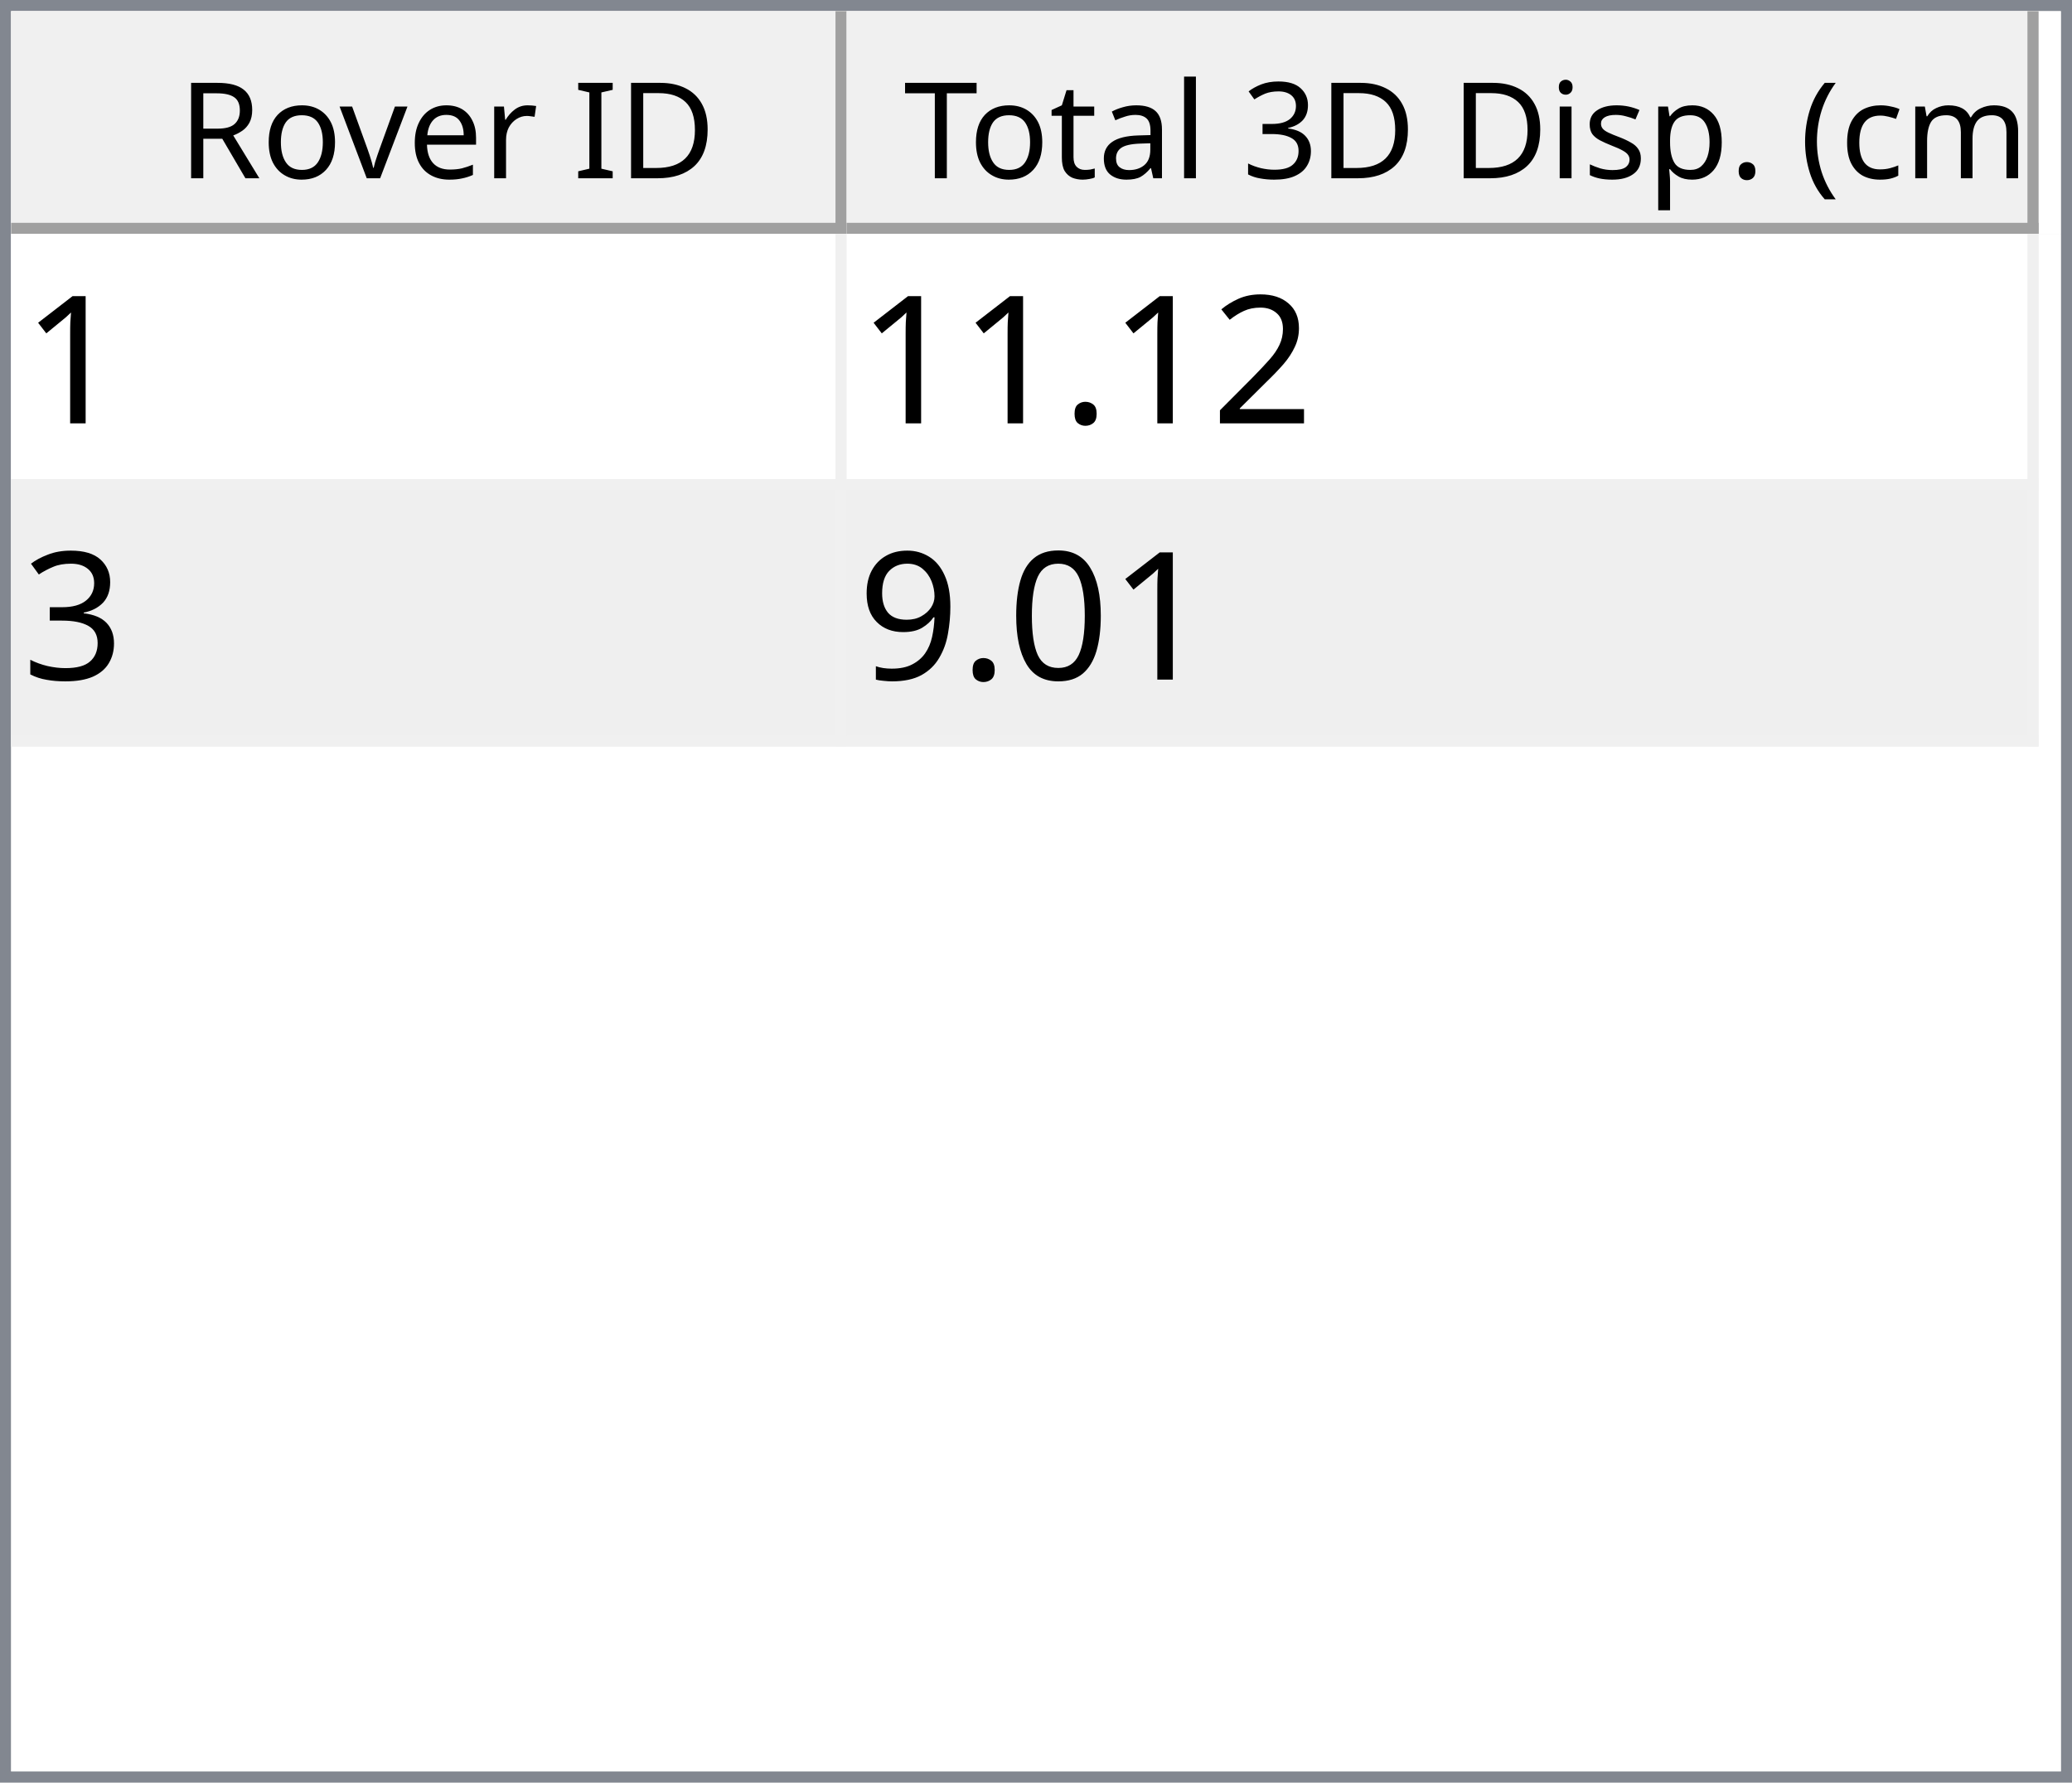
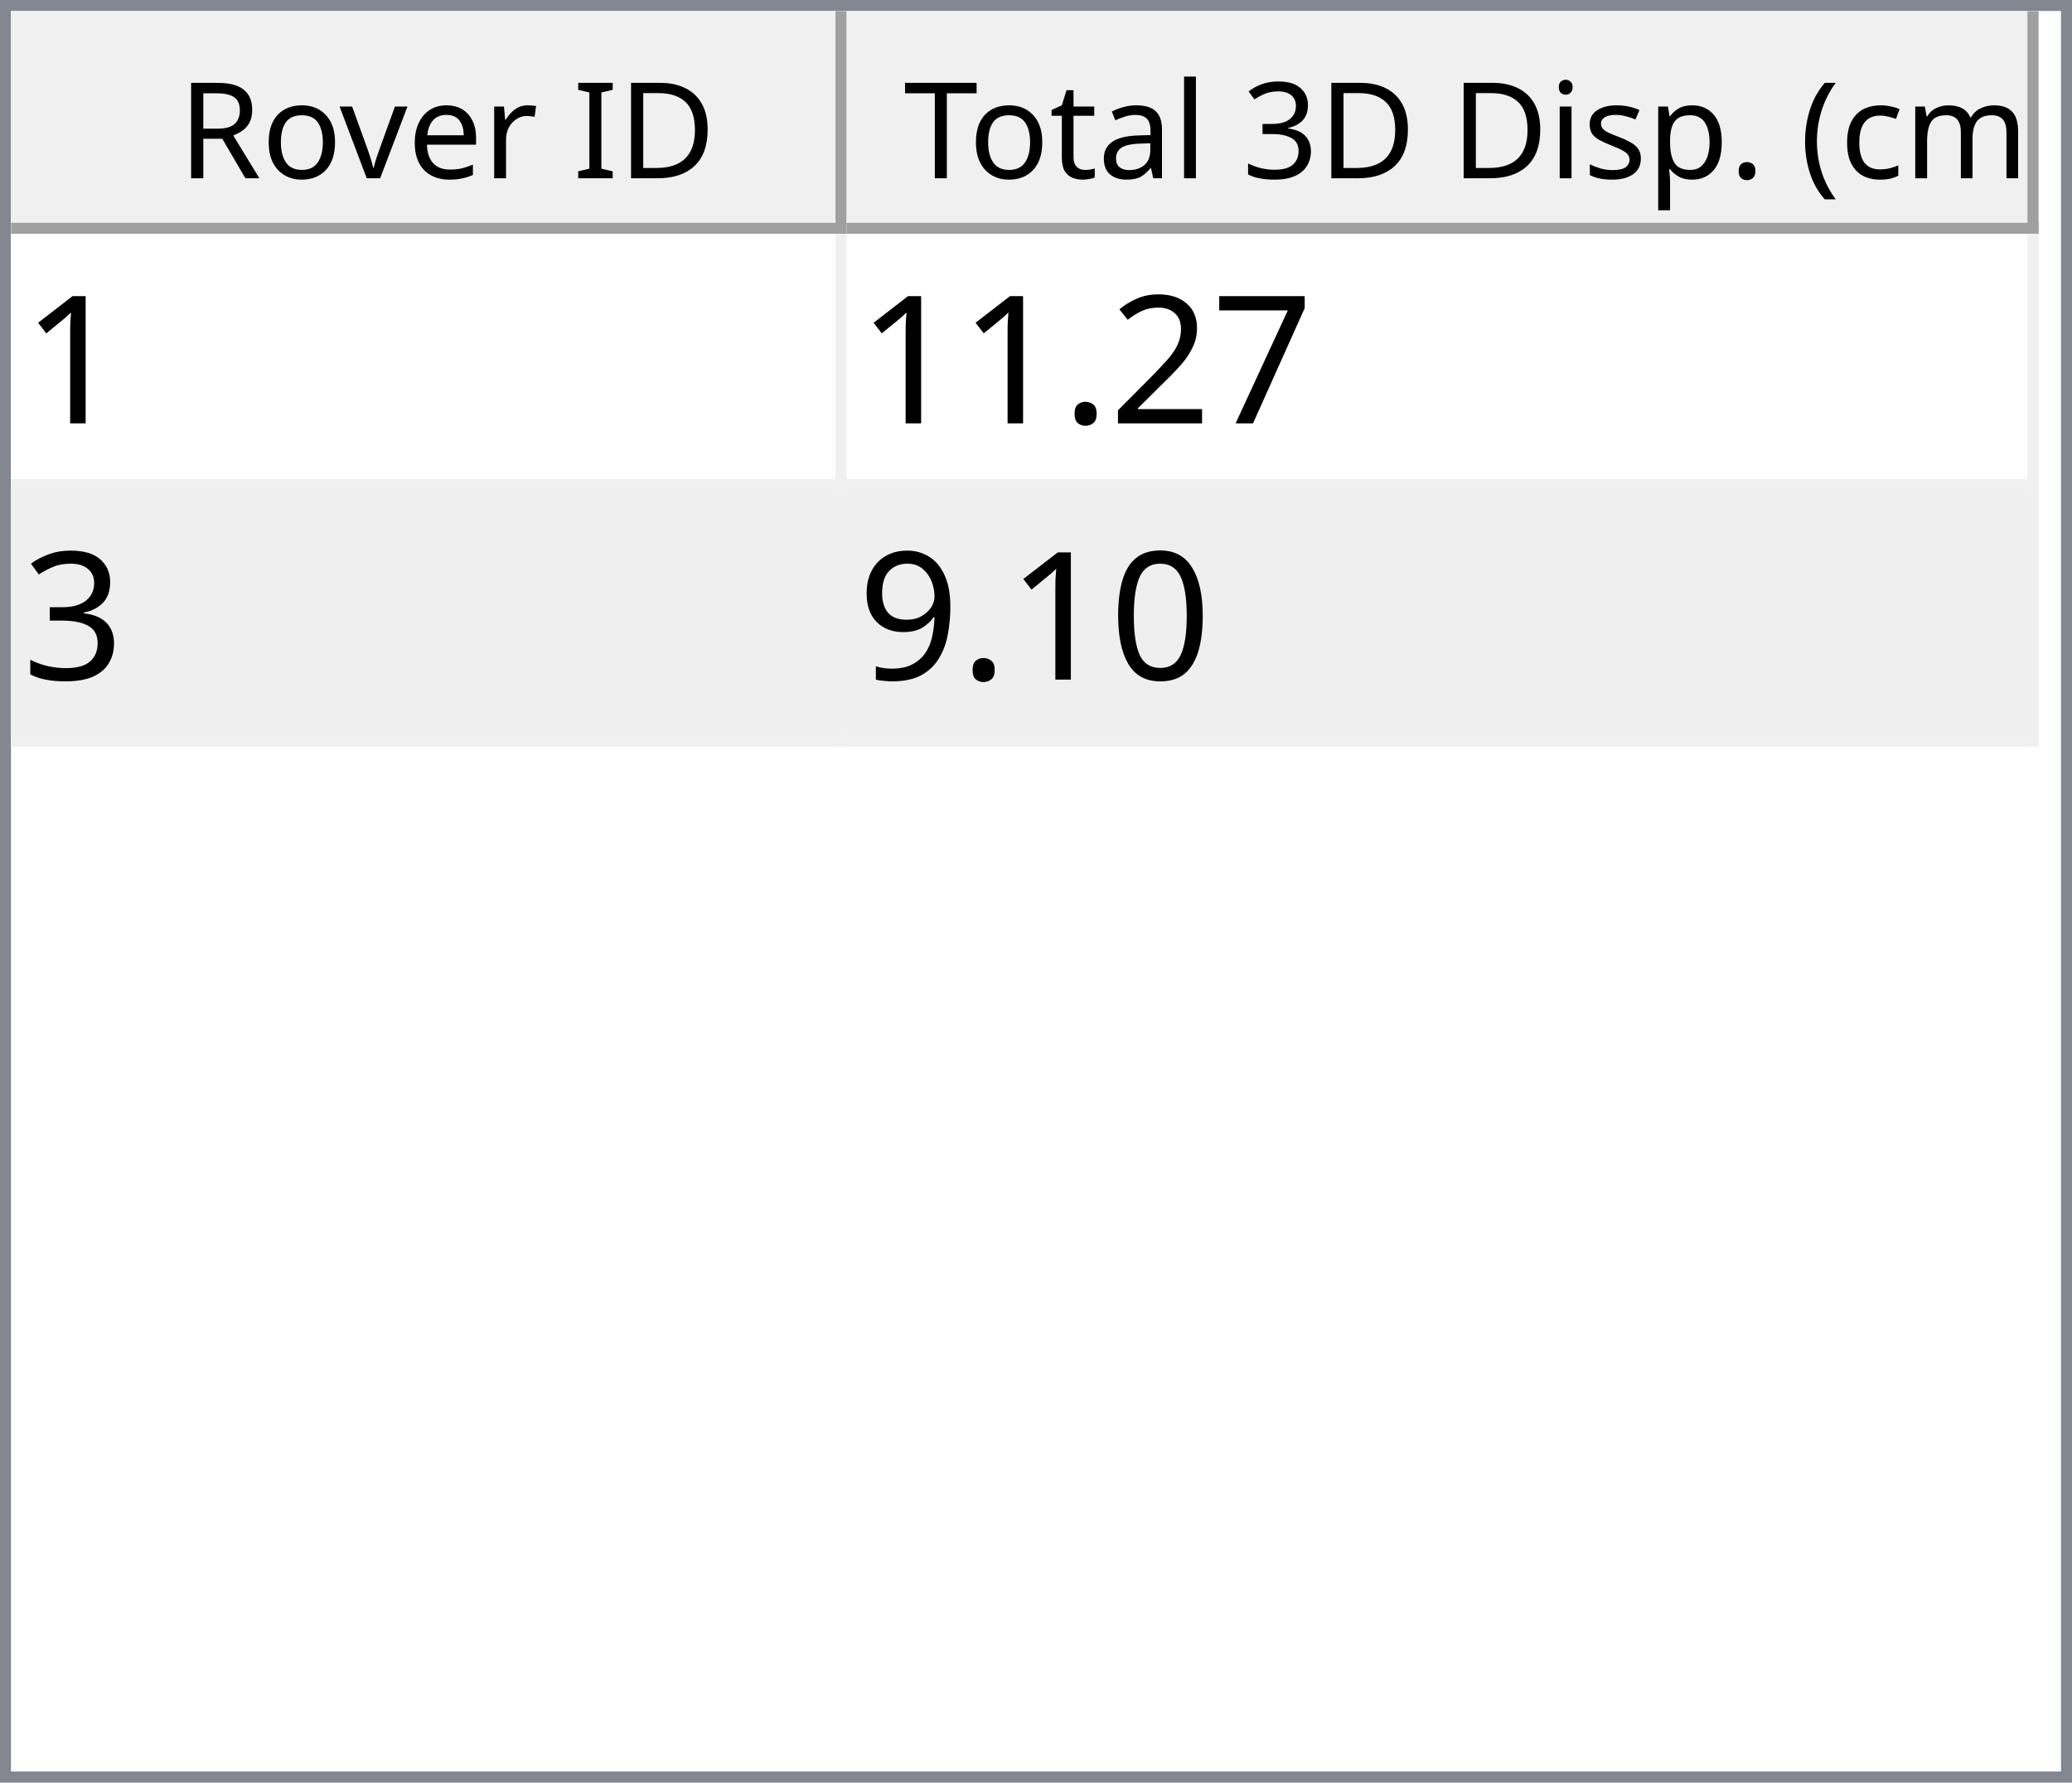
<svg xmlns="http://www.w3.org/2000/svg" style="fill-opacity:1; color-rendering:auto; color-interpolation:auto; text-rendering:auto; stroke:black; stroke-linecap:square; stroke-miterlimit:10; shape-rendering:auto; stroke-opacity:1; fill:black; stroke-dasharray:none; font-weight:normal; stroke-width:1; font-family:'Dialog'; font-style:normal; stroke-linejoin:miter; font-size:12px; stroke-dashoffset:0; image-rendering:auto;" width="186" height="160">
  <defs id="genericDefs" />
  <g>
    <defs id="defs1">
      <clipPath clipPathUnits="userSpaceOnUse" id="clipPath1">
        <path d="M0 0 L186 0 L186 160 L0 160 L0 0 Z" />
      </clipPath>
      <clipPath clipPathUnits="userSpaceOnUse" id="clipPath2">
        <path d="M0 0 L0 160 L186 160 L186 0 Z" />
      </clipPath>
      <clipPath clipPathUnits="userSpaceOnUse" id="clipPath3">
        <path d="M0 0 L0 20 L184 20 L184 0 Z" />
      </clipPath>
      <clipPath clipPathUnits="userSpaceOnUse" id="clipPath4">
        <path d="M0 0 L0 20 L75 20 L75 0 Z" />
      </clipPath>
      <clipPath clipPathUnits="userSpaceOnUse" id="clipPath5">
        <path d="M1 1 L1 19 L74 19 L74 1 Z" />
      </clipPath>
      <clipPath clipPathUnits="userSpaceOnUse" id="clipPath6">
        <path d="M0 0 L0 18 L73 18 L73 0 Z" />
      </clipPath>
      <clipPath clipPathUnits="userSpaceOnUse" id="clipPath7">
        <path d="M-0.5 -0.5 L-0.5 19.5 L74.5 19.5 L74.5 -0.5 Z" />
      </clipPath>
      <clipPath clipPathUnits="userSpaceOnUse" id="clipPath8">
        <path d="M0 0 L0 20 L107 20 L107 0 Z" />
      </clipPath>
      <clipPath clipPathUnits="userSpaceOnUse" id="clipPath9">
        <path d="M1 1 L1 19 L106 19 L106 1 Z" />
      </clipPath>
      <clipPath clipPathUnits="userSpaceOnUse" id="clipPath10">
        <path d="M0 0 L0 18 L105 18 L105 0 Z" />
      </clipPath>
      <clipPath clipPathUnits="userSpaceOnUse" id="clipPath11">
        <path d="M-0.5 -0.5 L-0.5 19.5 L106.5 19.5 L106.5 -0.5 Z" />
      </clipPath>
      <clipPath clipPathUnits="userSpaceOnUse" id="clipPath12">
        <path d="M0 0 L0 138 L184 138 L184 0 Z" />
      </clipPath>
      <clipPath clipPathUnits="userSpaceOnUse" id="clipPath13">
        <path d="M0 0 L0 46 L182 46 L182 0 Z" />
      </clipPath>
      <clipPath clipPathUnits="userSpaceOnUse" id="clipPath14">
        <path d="M-0.5 -0.5 L-0.5 45.5 L181.5 45.5 L181.5 -0.5 Z" />
      </clipPath>
      <clipPath clipPathUnits="userSpaceOnUse" id="clipPath15">
        <path d="M0 0 L0 22 L74 22 L74 0 Z" />
      </clipPath>
      <clipPath clipPathUnits="userSpaceOnUse" id="clipPath16">
        <path d="M0 0 L0 22 L106 22 L106 0 Z" />
      </clipPath>
      <font horiz-adv-x="64.551" id="font1">
        <font-face ascent="107.91" descent="25.098" units-per-em="100" style="font-style:normal; font-family:Segoe UI; font-weight:normal;" />
        <missing-glyph horiz-adv-x="64.551" d="M8.109 0 L8.109 68.266 L56.453 68.266 L56.453 0 L8.109 0 ZM15.328 7.234 L49.219 7.234 L49.219 61.031 L15.328 61.031 L15.328 7.234 Z" />
        <glyph unicode="D" horiz-adv-x="70.117" d="M9.188 0 L9.188 70.016 L28.516 70.016 Q65.531 70.016 65.531 35.891 Q65.531 19.672 55.25 9.836 Q44.969 0 27.734 0 L9.188 0 ZM17.391 62.594 L17.391 7.422 L27.828 7.422 Q41.609 7.422 49.273 14.797 Q56.938 22.172 56.938 35.688 Q56.938 62.594 28.328 62.594 L17.391 62.594 Z" />
        <glyph unicode="I" horiz-adv-x="26.611" d="M17.391 0 L9.188 0 L9.188 70.016 L17.391 70.016 L17.391 0 Z" />
        <glyph unicode=" " horiz-adv-x="27.393" d="" />
        <glyph unicode="r" horiz-adv-x="34.766" d="M34.188 41.891 Q32.078 43.5 28.125 43.5 Q23 43.5 19.555 38.672 Q16.109 33.844 16.109 25.484 L16.109 0 L8.109 0 L8.109 50 L16.109 50 L16.109 39.703 L16.312 39.703 Q18.016 44.969 21.531 47.922 Q25.047 50.875 29.391 50.875 Q32.516 50.875 34.188 50.203 L34.188 41.891 Z" />
        <glyph unicode="e" horiz-adv-x="52.295" d="M48.297 23 L12.984 23 Q13.188 14.656 17.484 10.109 Q21.781 5.562 29.297 5.562 Q37.75 5.562 44.828 11.141 L44.828 3.609 Q38.234 -1.172 27.391 -1.172 Q16.797 -1.172 10.742 5.641 Q4.688 12.453 4.688 24.812 Q4.688 36.469 11.305 43.82 Q17.922 51.172 27.734 51.172 Q37.547 51.172 42.922 44.828 Q48.297 38.484 48.297 27.203 L48.297 23 ZM40.094 29.781 Q40.047 36.719 36.75 40.578 Q33.453 44.438 27.594 44.438 Q21.922 44.438 17.969 40.383 Q14.016 36.328 13.094 29.781 L40.094 29.781 Z" />
        <glyph unicode="v" horiz-adv-x="47.9" d="M47.406 50 L27.484 0 L19.625 0 L0.688 50 L9.469 50 L22.172 13.672 Q23.578 9.672 23.922 6.688 L24.125 6.688 Q24.609 10.453 25.688 13.484 L38.969 50 L47.406 50 Z" />
        <glyph unicode="o" horiz-adv-x="58.594" d="M29 -1.172 Q17.922 -1.172 11.305 5.836 Q4.688 12.844 4.688 24.422 Q4.688 37.016 11.57 44.094 Q18.453 51.172 30.172 51.172 Q41.359 51.172 47.633 44.289 Q53.906 37.406 53.906 25.203 Q53.906 13.234 47.141 6.031 Q40.375 -1.172 29 -1.172 ZM29.594 44.438 Q21.875 44.438 17.383 39.188 Q12.891 33.938 12.891 24.703 Q12.891 15.828 17.43 10.695 Q21.969 5.562 29.594 5.562 Q37.359 5.562 41.531 10.594 Q45.703 15.625 45.703 24.906 Q45.703 34.281 41.531 39.359 Q37.359 44.438 29.594 44.438 Z" />
        <glyph unicode="R" horiz-adv-x="59.814" d="M59.375 0 L49.609 0 L37.891 19.625 Q36.281 22.359 34.766 24.289 Q33.25 26.219 31.664 27.438 Q30.078 28.656 28.25 29.219 Q26.422 29.781 24.125 29.781 L17.391 29.781 L17.391 0 L9.188 0 L9.188 70.016 L30.078 70.016 Q34.672 70.016 38.555 68.867 Q42.438 67.719 45.289 65.375 Q48.141 63.031 49.758 59.547 Q51.375 56.062 51.375 51.375 Q51.375 47.703 50.273 44.656 Q49.172 41.609 47.148 39.211 Q45.125 36.812 42.266 35.133 Q39.406 33.453 35.844 32.516 L35.844 32.328 Q37.594 31.547 38.891 30.547 Q40.188 29.547 41.359 28.18 Q42.531 26.812 43.68 25.078 Q44.828 23.344 46.234 21.047 L59.375 0 ZM17.391 62.594 L17.391 37.203 L28.516 37.203 Q31.594 37.203 34.203 38.133 Q36.812 39.062 38.719 40.797 Q40.625 42.531 41.703 45.047 Q42.781 47.562 42.781 50.688 Q42.781 56.297 39.141 59.445 Q35.5 62.594 28.609 62.594 L17.391 62.594 Z" />
        <glyph unicode=")" horiz-adv-x="30.176" d="M8.297 -15.922 L1.172 -15.922 Q16.406 2.344 16.406 26.812 Q16.406 51.469 1.078 70.016 L8.297 70.016 Q23.531 52.156 23.531 26.703 Q23.531 1.375 8.297 -15.922 Z" />
        <glyph unicode="m" horiz-adv-x="86.133" d="M79.109 0 L71.094 0 L71.094 28.719 Q71.094 37.016 68.531 40.727 Q65.969 44.438 59.906 44.438 Q54.781 44.438 51.195 39.75 Q47.609 35.062 47.609 28.516 L47.609 0 L39.594 0 L39.594 29.688 Q39.594 44.438 28.219 44.438 Q22.953 44.438 19.531 40.016 Q16.109 35.594 16.109 28.516 L16.109 0 L8.109 0 L8.109 50 L16.109 50 L16.109 42.094 L16.312 42.094 Q21.625 51.172 31.844 51.172 Q36.969 51.172 40.773 48.312 Q44.578 45.453 46 40.828 Q51.562 51.172 62.594 51.172 Q79.109 51.172 79.109 30.812 L79.109 0 Z" />
        <glyph unicode="c" horiz-adv-x="46.191" d="M42.188 2.297 Q36.422 -1.172 28.516 -1.172 Q17.828 -1.172 11.258 5.789 Q4.688 12.75 4.688 23.828 Q4.688 36.188 11.766 43.68 Q18.844 51.172 30.672 51.172 Q37.25 51.172 42.281 48.734 L42.281 40.531 Q36.719 44.438 30.375 44.438 Q22.703 44.438 17.797 38.945 Q12.891 33.453 12.891 24.516 Q12.891 15.719 17.508 10.641 Q22.125 5.562 29.891 5.562 Q36.422 5.562 42.188 9.906 L42.188 2.297 Z" />
        <glyph unicode="(" horiz-adv-x="30.176" d="M29.109 -15.922 L21.969 -15.922 Q6.844 1.375 6.844 26.703 Q6.844 52.156 21.969 70.016 L29.203 70.016 Q13.875 51.469 13.875 26.812 Q13.875 2.344 29.109 -15.922 Z" />
        <glyph unicode="." horiz-adv-x="21.68" d="M10.891 -1.078 Q8.641 -1.078 7.055 0.539 Q5.469 2.156 5.469 4.391 Q5.469 6.641 7.055 8.273 Q8.641 9.906 10.891 9.906 Q13.188 9.906 14.797 8.273 Q16.406 6.641 16.406 4.391 Q16.406 2.156 14.797 0.539 Q13.188 -1.078 10.891 -1.078 Z" />
        <glyph unicode="p" horiz-adv-x="58.789" d="M16.312 7.234 L16.109 7.234 L16.109 -23 L8.109 -23 L8.109 50 L16.109 50 L16.109 41.219 L16.312 41.219 Q22.219 51.172 33.594 51.172 Q43.266 51.172 48.688 44.461 Q54.109 37.75 54.109 26.469 Q54.109 13.922 48 6.375 Q41.891 -1.172 31.297 -1.172 Q21.578 -1.172 16.312 7.234 ZM16.109 27.391 L16.109 20.406 Q16.109 14.203 20.141 9.883 Q24.172 5.562 30.375 5.562 Q37.641 5.562 41.773 11.133 Q45.906 16.703 45.906 26.609 Q45.906 34.969 42.047 39.703 Q38.188 44.438 31.594 44.438 Q24.609 44.438 20.359 39.578 Q16.109 34.719 16.109 27.391 Z" />
        <glyph unicode="s" horiz-adv-x="42.432" d="M5.078 1.812 L5.078 10.406 Q11.625 5.562 19.484 5.562 Q30.031 5.562 30.031 12.594 Q30.031 14.594 29.125 15.992 Q28.219 17.391 26.68 18.461 Q25.141 19.531 23.07 20.383 Q21 21.234 18.609 22.172 Q15.281 23.484 12.766 24.828 Q10.25 26.172 8.57 27.859 Q6.891 29.547 6.031 31.695 Q5.172 33.844 5.172 36.719 Q5.172 40.234 6.789 42.945 Q8.406 45.656 11.086 47.484 Q13.766 49.312 17.211 50.242 Q20.656 51.172 24.312 51.172 Q30.812 51.172 35.938 48.922 L35.938 40.828 Q30.422 44.438 23.25 44.438 Q21 44.438 19.195 43.922 Q17.391 43.406 16.094 42.477 Q14.797 41.547 14.086 40.258 Q13.375 38.969 13.375 37.406 Q13.375 35.453 14.086 34.133 Q14.797 32.812 16.164 31.789 Q17.531 30.766 19.484 29.938 Q21.438 29.109 23.922 28.125 Q27.25 26.859 29.883 25.516 Q32.516 24.172 34.375 22.484 Q36.234 20.797 37.234 18.602 Q38.234 16.406 38.234 13.375 Q38.234 9.672 36.602 6.938 Q34.969 4.203 32.234 2.398 Q29.5 0.594 25.93 -0.289 Q22.359 -1.172 18.453 -1.172 Q10.75 -1.172 5.078 1.812 Z" />
        <glyph unicode="i" horiz-adv-x="24.219" d="M12.203 62.703 Q10.062 62.703 8.547 64.164 Q7.031 65.625 7.031 67.875 Q7.031 70.125 8.547 71.609 Q10.062 73.094 12.203 73.094 Q14.406 73.094 15.945 71.609 Q17.484 70.125 17.484 67.875 Q17.484 65.719 15.945 64.211 Q14.406 62.703 12.203 62.703 ZM16.109 0 L8.109 0 L8.109 50 L16.109 50 L16.109 0 Z" />
        <glyph unicode="3" horiz-adv-x="53.906" d="M46.531 19.828 Q46.531 15.094 44.75 11.211 Q42.969 7.328 39.719 4.57 Q36.469 1.812 31.93 0.297 Q27.391 -1.219 21.922 -1.219 Q11.922 -1.219 6 2.594 L6 11.188 Q13.094 5.609 22.219 5.609 Q25.875 5.609 28.828 6.539 Q31.781 7.469 33.906 9.227 Q36.031 10.984 37.18 13.477 Q38.328 15.969 38.328 19.094 Q38.328 32.812 18.797 32.812 L12.984 32.812 L12.984 39.594 L18.5 39.594 Q35.797 39.594 35.797 52.484 Q35.797 64.406 22.609 64.406 Q15.188 64.406 8.688 59.422 L8.688 67.188 Q15.375 71.188 24.609 71.188 Q29 71.188 32.57 69.969 Q36.141 68.75 38.68 66.555 Q41.219 64.359 42.609 61.281 Q44 58.203 44 54.5 Q44 40.672 30.031 36.719 L30.031 36.531 Q33.594 36.141 36.625 34.797 Q39.656 33.453 41.852 31.305 Q44.047 29.156 45.289 26.25 Q46.531 23.344 46.531 19.828 Z" />
        <glyph unicode="l" horiz-adv-x="24.219" d="M16.109 0 L8.109 0 L8.109 74.031 L16.109 74.031 L16.109 0 Z" />
        <glyph unicode="a" horiz-adv-x="50.879" d="M43.891 0 L35.891 0 L35.891 7.812 L35.688 7.812 Q30.469 -1.172 20.312 -1.172 Q12.844 -1.172 8.617 2.781 Q4.391 6.734 4.391 13.281 Q4.391 27.297 20.906 29.594 L35.891 31.688 Q35.891 44.438 25.594 44.438 Q16.547 44.438 9.281 38.281 L9.281 46.484 Q16.656 51.172 26.266 51.172 Q43.891 51.172 43.891 32.516 L43.891 0 ZM35.891 25.297 L23.828 23.641 Q18.266 22.859 15.43 20.875 Q12.594 18.891 12.594 13.875 Q12.594 10.203 15.211 7.883 Q17.828 5.562 22.172 5.562 Q28.125 5.562 32.008 9.742 Q35.891 13.922 35.891 20.312 L35.891 25.297 Z" />
        <glyph unicode="t" horiz-adv-x="33.887" d="M31.297 0.484 Q28.469 -1.078 23.828 -1.078 Q10.688 -1.078 10.688 13.578 L10.688 43.172 L2.094 43.172 L2.094 50 L10.688 50 L10.688 62.203 L18.703 64.797 L18.703 50 L31.297 50 L31.297 43.172 L18.703 43.172 L18.703 14.984 Q18.703 9.969 20.414 7.82 Q22.125 5.672 26.078 5.672 Q29.109 5.672 31.297 7.328 L31.297 0.484 Z" />
        <glyph unicode="T" horiz-adv-x="52.393" d="M50.594 62.594 L30.375 62.594 L30.375 0 L22.172 0 L22.172 62.594 L2 62.594 L2 70.016 L50.594 70.016 L50.594 62.594 Z" />
      </font>
      <font horiz-adv-x="75.0" id="font2">
        <font-face ascent="100.537" descent="21.973" units-per-em="100" style="font-style:normal; font-family:sans-serif; font-weight:normal;" />
        <missing-glyph horiz-adv-x="75.0" d="M12.5 0 L12.5 62.5 L62.5 62.5 L62.5 0 L12.5 0 ZM14.062 1.562 L60.938 1.562 L60.938 60.938 L14.062 60.938 L14.062 1.562 Z" />
        <glyph unicode="1" horiz-adv-x="55.615" d="M37.25 0 L28.469 0 L28.469 56 Q25.297 52.984 20.141 49.953 Q14.984 46.922 10.891 45.406 L10.891 53.906 Q18.266 57.375 23.781 62.305 Q29.297 67.234 31.594 71.875 L37.25 71.875 L37.25 0 Z" />
+         <glyph unicode="7" horiz-adv-x="55.615" d="M4.734 62.203 L4.734 70.656 L51.078 70.656 L51.078 63.812 Q44.234 56.547 37.523 44.484 Q30.812 32.422 27.156 19.672 Q24.516 10.688 23.781 0 L14.75 0 Q14.891 8.453 18.062 20.414 Q21.234 32.375 27.172 43.484 Q33.109 54.594 39.797 62.203 L4.734 62.203 Z" />
        <glyph unicode="2" horiz-adv-x="55.615" d="M50.344 8.453 L50.344 0 L3.031 0 Q2.938 3.172 4.047 6.109 Q5.859 10.938 9.836 15.625 Q13.812 20.312 21.344 26.469 Q33.016 36.031 37.117 41.625 Q41.219 47.219 41.219 52.203 Q41.219 57.422 37.477 61.008 Q33.734 64.594 27.734 64.594 Q21.391 64.594 17.578 60.789 Q13.766 56.984 13.719 50.25 L4.688 51.172 Q5.609 61.281 11.664 66.578 Q17.719 71.875 27.938 71.875 Q38.234 71.875 44.242 66.164 Q50.25 60.453 50.25 52 Q50.25 47.703 48.492 43.555 Q46.734 39.406 42.656 34.812 Q38.578 30.219 29.109 22.219 Q21.188 15.578 18.945 13.211 Q16.703 10.844 15.234 8.453 L50.344 8.453 Z" />
        <glyph unicode="." horiz-adv-x="27.783" d="M9.078 0 L9.078 10.016 L19.094 10.016 L19.094 0 L9.078 0 Z" />
        <glyph unicode="3" horiz-adv-x="55.615" d="M4.203 18.891 L12.984 20.062 Q14.5 12.594 18.141 9.297 Q21.781 6 27 6 Q33.203 6 37.477 10.297 Q41.75 14.594 41.75 20.953 Q41.75 27 37.797 30.93 Q33.844 34.859 27.734 34.859 Q25.25 34.859 21.531 33.891 L22.516 41.609 Q23.391 41.5 23.922 41.5 Q29.547 41.5 34.039 44.43 Q38.531 47.359 38.531 53.469 Q38.531 58.297 35.258 61.477 Q31.984 64.656 26.812 64.656 Q21.688 64.656 18.266 61.43 Q14.844 58.203 13.875 51.766 L5.078 53.328 Q6.688 62.156 12.398 67.016 Q18.109 71.875 26.609 71.875 Q32.469 71.875 37.398 69.359 Q42.328 66.844 44.945 62.5 Q47.562 58.156 47.562 53.266 Q47.562 48.641 45.07 44.828 Q42.578 41.016 37.703 38.766 Q44.047 37.312 47.562 32.695 Q51.078 28.078 51.078 21.141 Q51.078 11.766 44.242 5.25 Q37.406 -1.266 26.953 -1.266 Q17.531 -1.266 11.305 4.352 Q5.078 9.969 4.203 18.891 Z" />
        <glyph unicode="0" horiz-adv-x="55.615" d="M4.156 35.297 Q4.156 48 6.766 55.742 Q9.375 63.484 14.523 67.68 Q19.672 71.875 27.484 71.875 Q33.25 71.875 37.594 69.555 Q41.938 67.234 44.773 62.867 Q47.609 58.5 49.219 52.227 Q50.828 45.953 50.828 35.297 Q50.828 22.703 48.242 14.969 Q45.656 7.234 40.508 3.008 Q35.359 -1.219 27.484 -1.219 Q17.141 -1.219 11.234 6.203 Q4.156 15.141 4.156 35.297 ZM13.188 35.297 Q13.188 17.672 17.312 11.836 Q21.438 6 27.484 6 Q33.547 6 37.672 11.859 Q41.797 17.719 41.797 35.297 Q41.797 52.984 37.672 58.789 Q33.547 64.594 27.391 64.594 Q21.344 64.594 17.719 59.469 Q13.188 52.938 13.188 35.297 Z" />
        <glyph unicode="9" horiz-adv-x="55.615" d="M5.469 16.547 L13.922 17.328 Q14.984 11.375 18.016 8.688 Q21.047 6 25.781 6 Q29.828 6 32.883 7.859 Q35.938 9.719 37.891 12.82 Q39.844 15.922 41.164 21.195 Q42.484 26.469 42.484 31.938 Q42.484 32.516 42.438 33.688 Q39.797 29.5 35.234 26.883 Q30.672 24.266 25.344 24.266 Q16.453 24.266 10.305 30.711 Q4.156 37.156 4.156 47.703 Q4.156 58.594 10.578 65.234 Q17 71.875 26.656 71.875 Q33.641 71.875 39.43 68.117 Q45.219 64.359 48.219 57.398 Q51.219 50.438 51.219 37.25 Q51.219 23.531 48.242 15.406 Q45.266 7.281 39.383 3.031 Q33.5 -1.219 25.594 -1.219 Q17.188 -1.219 11.867 3.445 Q6.547 8.109 5.469 16.547 ZM41.453 48.141 Q41.453 55.719 37.43 60.156 Q33.406 64.594 27.734 64.594 Q21.875 64.594 17.531 59.812 Q13.188 55.031 13.188 47.406 Q13.188 40.578 17.312 36.305 Q21.438 32.031 27.484 32.031 Q33.594 32.031 37.523 36.305 Q41.453 40.578 41.453 48.141 Z" />
      </font>
    </defs>
    <g style="fill:white; stroke:white;">
      <rect x="0" y="0" width="186" style="clip-path:url(#clipPath1); stroke:none;" height="160" />
    </g>
    <g style="fill:white; text-rendering:optimizeSpeed; color-rendering:optimizeSpeed; image-rendering:optimizeSpeed; shape-rendering:crispEdges; stroke:white; color-interpolation:sRGB;">
      <rect x="0" width="186" height="160" y="0" style="stroke:none;" />
      <path style="stroke:none;" d="M0 160 L186 160 L186 0 L0 0 Z" />
    </g>
    <g style="fill:rgb(240,240,240); font-family:'Segoe UI'; stroke:rgb(240,240,240);">
      <rect x="0" y="0" width="186" style="clip-path:url(#clipPath2); stroke:none;" height="160" />
    </g>
    <g style="fill:rgb(130,135,144); font-family:'Segoe UI'; stroke:rgb(130,135,144);">
      <path d="M0 0 L186 0 L186 160 L0 160 L0 0 ZM1 1 L185 1 L185 159 L1 159 L1 1 Z" style="fill-rule:evenodd; clip-path:url(#clipPath2); stroke:none;" />
    </g>
    <g style="fill:white; font-family:'Segoe UI'; stroke:white;" transform="translate(1,1)">
      <rect x="0" y="0" width="184" style="clip-path:url(#clipPath3); stroke:none;" height="20" />
    </g>
    <g style="fill:rgb(240,240,240); font-family:'Segoe UI'; stroke:rgb(240,240,240);" transform="translate(1,1)">
      <rect x="0" y="0" width="75" style="clip-path:url(#clipPath4); stroke:none;" height="20" />
    </g>
    <g style="font-family:'Segoe UI';" transform="translate(2,2)">
      <text x="14" xml:space="preserve" y="14" style="clip-path:url(#clipPath6); stroke:none;">Rover ID</text>
    </g>
    <g style="fill:rgb(160,160,160); font-family:'Segoe UI'; stroke:rgb(160,160,160); stroke-linejoin:bevel;" transform="translate(1.5,1.5)">
      <line x1="74" x2="74" y1="0" style="fill:none; clip-path:url(#clipPath7);" y2="19" />
    </g>
    <g style="fill:rgb(160,160,160); font-family:'Segoe UI'; stroke:rgb(160,160,160); stroke-linejoin:bevel;" transform="matrix(1,0,0,1,1,1) translate(0.5,0.5)">
      <line x1="0" x2="74" y1="19" style="fill:none; clip-path:url(#clipPath7);" y2="19" />
    </g>
    <g style="fill:rgb(240,240,240); font-family:'Segoe UI'; stroke:rgb(240,240,240);" transform="translate(76,1)">
      <rect x="0" y="0" width="107" style="clip-path:url(#clipPath8); stroke:none;" height="20" />
    </g>
    <g style="font-family:'Segoe UI';" transform="translate(77,2)">
      <text x="1" xml:space="preserve" y="14" style="clip-path:url(#clipPath10); stroke:none;"> Total 3D Disp. (cm)</text>
    </g>
    <g style="fill:rgb(160,160,160); font-family:'Segoe UI'; stroke:rgb(160,160,160); stroke-linejoin:bevel;" transform="translate(76.5,1.5)">
      <line x1="106" x2="106" y1="0" style="fill:none; clip-path:url(#clipPath11);" y2="19" />
    </g>
    <g style="fill:rgb(160,160,160); font-family:'Segoe UI'; stroke:rgb(160,160,160); stroke-linejoin:bevel;" transform="matrix(1,0,0,1,76,1) translate(0.5,0.5)">
      <line x1="0" x2="106" y1="19" style="fill:none; clip-path:url(#clipPath11);" y2="19" />
    </g>
    <g style="fill:white; font-family:'Segoe UI'; stroke:white;" transform="translate(1,21)">
      <rect x="0" y="0" width="184" style="clip-path:url(#clipPath12); stroke:none;" height="138" />
    </g>
    <g style="fill:rgb(240,240,240); font-size:16px; font-family:sans-serif; stroke:rgb(240,240,240);" transform="translate(1,21)">
      <rect x="0" y="0" width="182" style="clip-path:url(#clipPath13); stroke:none;" height="46" />
      <line transform="translate(0.5,0.5)" x1="0" x2="181" y1="22" style="clip-path:url(#clipPath14); fill:none; stroke-linejoin:bevel;" y2="22" />
    </g>
    <g transform="matrix(1,0,0,1,1,21) translate(0.5,0.5)" style="fill:rgb(240,240,240); font-size:16px; font-family:sans-serif; stroke:rgb(240,240,240); stroke-linejoin:bevel;">
      <line x1="0" x2="181" y1="45" style="fill:none; clip-path:url(#clipPath14);" y2="45" />
    </g>
    <g transform="matrix(1,0,0,1,1,21) translate(0.5,0.5)" style="fill:rgb(240,240,240); font-size:16px; font-family:sans-serif; stroke:rgb(240,240,240); stroke-linejoin:bevel;">
      <line x1="74" x2="74" y1="0" style="fill:none; clip-path:url(#clipPath14);" y2="45" />
    </g>
    <g transform="matrix(1,0,0,1,1,21) translate(0.5,0.5)" style="fill:rgb(240,240,240); font-size:16px; font-family:sans-serif; stroke:rgb(240,240,240); stroke-linejoin:bevel;">
      <line x1="181" x2="181" y1="0" style="fill:none; clip-path:url(#clipPath14);" y2="45" />
    </g>
    <g style="fill:white; font-size:16px; font-family:sans-serif; stroke:white;" transform="matrix(1,0,0,1,1,21)">
      <rect x="0" y="0" width="74" style="clip-path:url(#clipPath15); stroke:none;" height="22" />
      <text x="1" y="17" style="fill:black; clip-path:url(#clipPath15); stroke:none;" xml:space="preserve">1</text>
    </g>
    <g style="fill:white; font-size:16px; font-family:sans-serif; stroke:white;" transform="matrix(1,0,0,1,1,21) translate(75,0)">
      <rect x="0" y="0" width="106" style="clip-path:url(#clipPath16); stroke:none;" height="22" />
-       <text x="1" y="17" style="fill:black; clip-path:url(#clipPath16); stroke:none;" xml:space="preserve">11.12</text>
+       <text x="1" y="17" style="fill:black; clip-path:url(#clipPath16); stroke:none;" xml:space="preserve">11.27</text>
    </g>
    <g style="fill:rgb(239,239,239); font-size:16px; font-family:sans-serif; stroke:rgb(239,239,239);" transform="matrix(1,0,0,1,1,21) translate(0,23)">
      <rect x="0" y="0" width="74" style="clip-path:url(#clipPath15); stroke:none;" height="22" />
      <text x="1" y="17" style="fill:black; clip-path:url(#clipPath15); stroke:none;" xml:space="preserve">3</text>
    </g>
    <g style="fill:rgb(239,239,239); font-size:16px; font-family:sans-serif; stroke:rgb(239,239,239);" transform="matrix(1,0,0,1,1,21) translate(75,23)">
      <rect x="0" y="0" width="106" style="clip-path:url(#clipPath16); stroke:none;" height="22" />
-       <text x="1" y="17" style="fill:black; clip-path:url(#clipPath16); stroke:none;" xml:space="preserve">9.01</text>
+       <text x="1" y="17" style="fill:black; clip-path:url(#clipPath16); stroke:none;" xml:space="preserve">9.10</text>
    </g>
  </g>
</svg>
